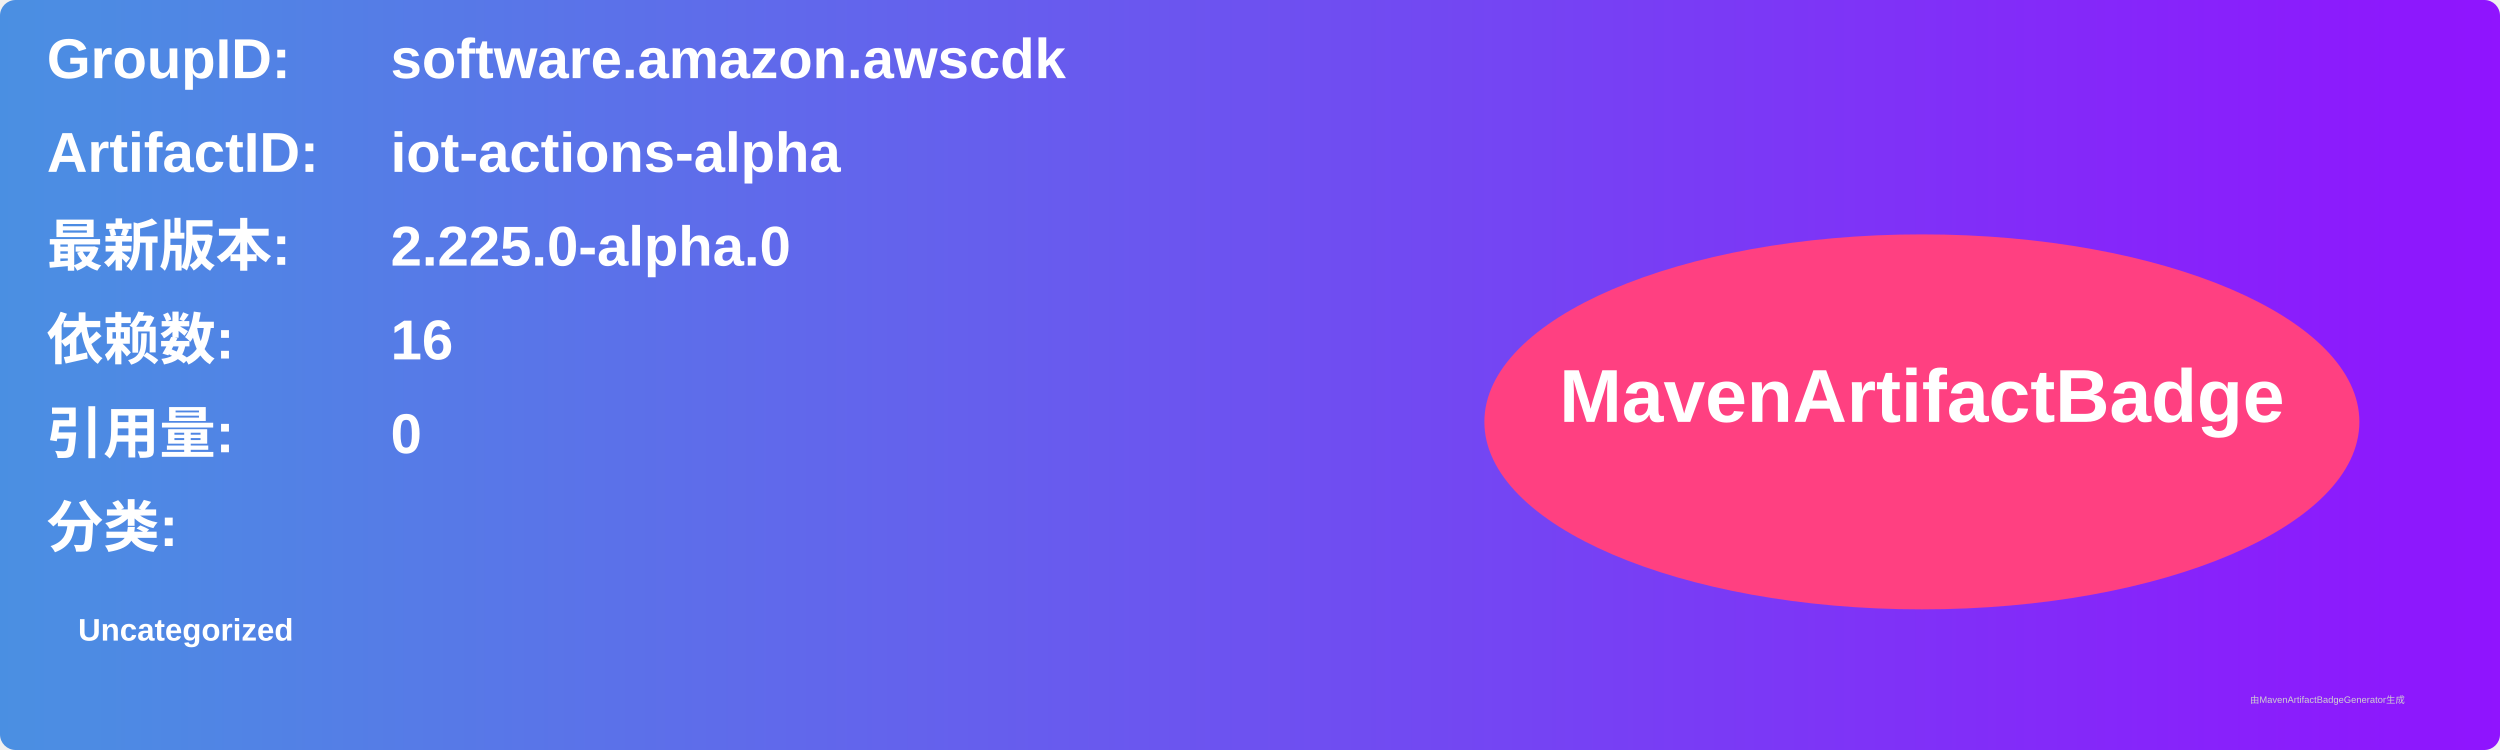
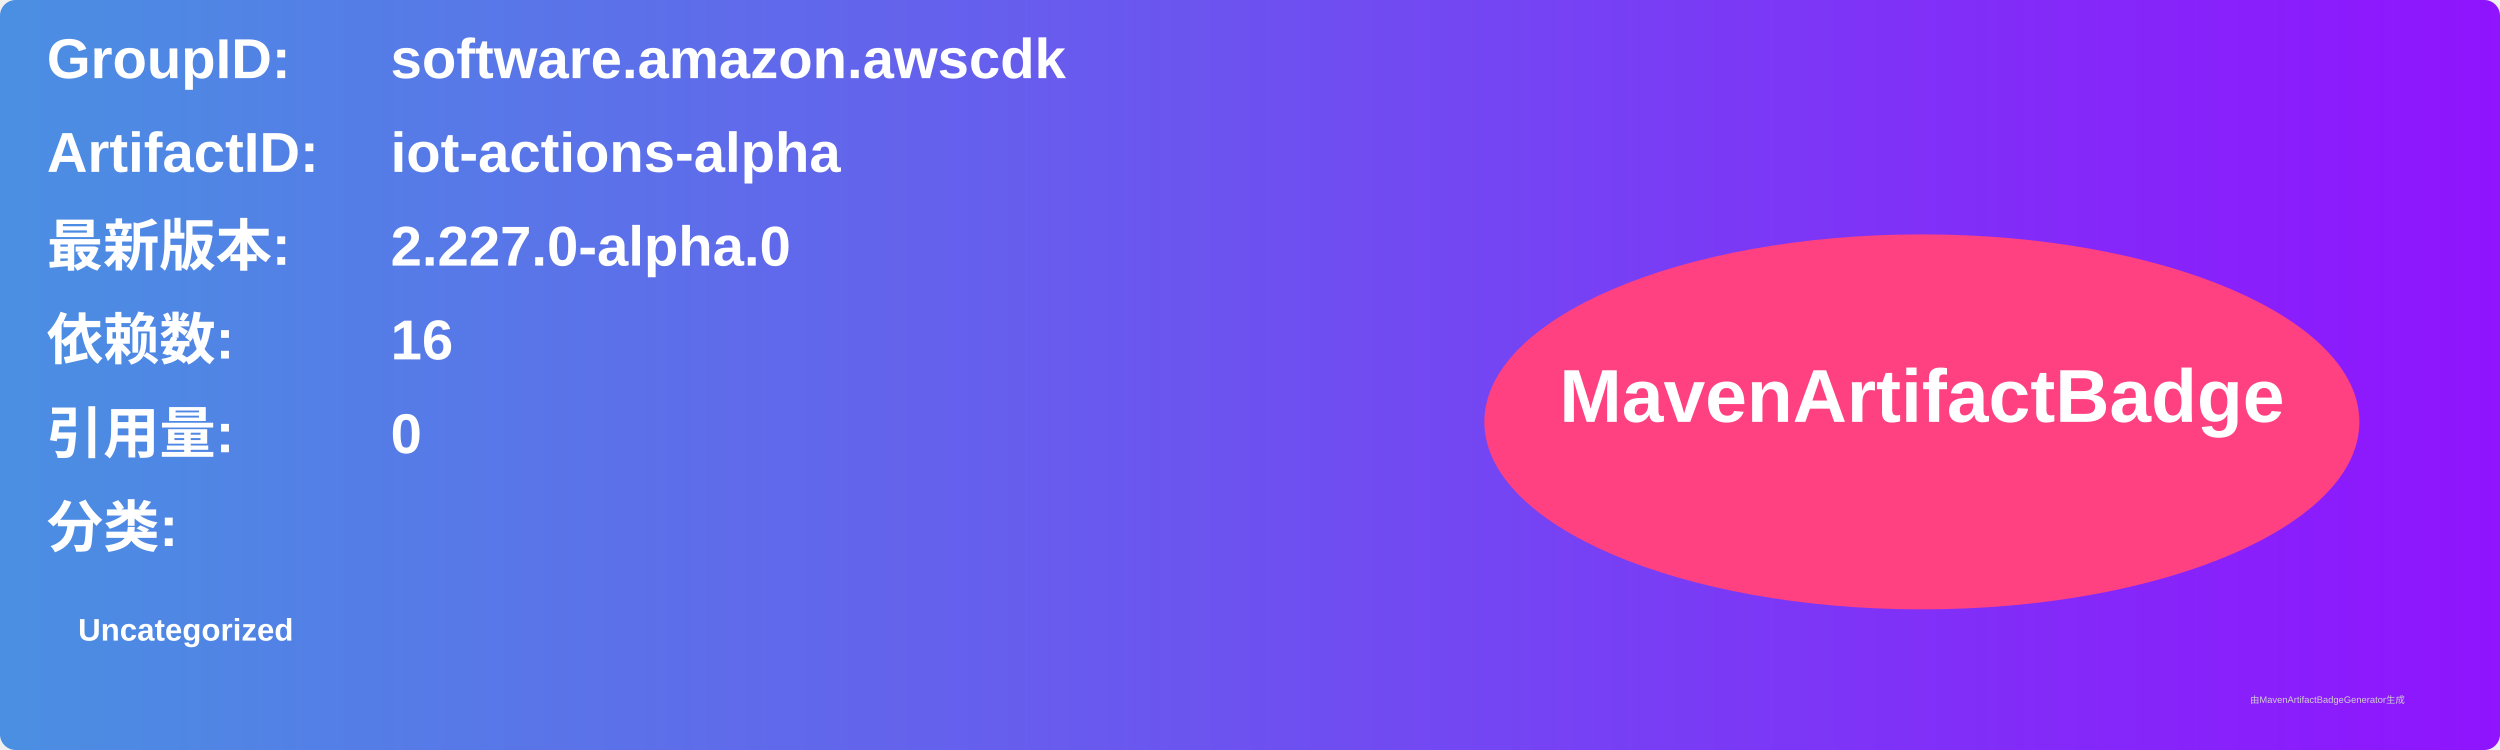
<svg xmlns="http://www.w3.org/2000/svg" width="800" height="240" viewBox="0 0 800 240">
  <linearGradient id="grad" x1="0%" y1="0%" x2="100%" y2="0%">
    <stop offset="0%" stop-color="#4a90e2" />
    <stop offset="100%" stop-color="#9013fe" />
  </linearGradient>
  <rect width="100%" height="100%" rx="5" ry="5" fill="url(#grad)" />
  <g transform="translate(15, 15)">
    <text x="0" y="10" font-family="Arial" font-size="18" fill="white" font-weight="bold" width="260">GroupID:</text>
    <text x="110" y="10" font-family="Arial" font-size="18" fill="white" font-weight="bold" width="460">software.amazon.awscdk</text>
    <text x="0" y="40" font-family="Arial" font-size="18" fill="white" font-weight="bold" width="260">ArtifactID:</text>
    <text x="110" y="40" font-family="Arial" font-size="18" fill="white" font-weight="bold" width="460">iot-actions-alpha</text>
    <text x="0" y="70" font-family="Arial" font-size="18" fill="white" font-weight="bold">最新版本:</text>
    <text x="110" y="70" font-family="Arial" font-size="18" fill="white" font-weight="bold">
-       <tspan font-weight="bold">2.225.0-alpha.0</tspan>
+       <tspan font-weight="bold">2.227.0-alpha.0</tspan>
    </text>
    <text x="0" y="100" font-family="Arial" font-size="18" fill="white" font-weight="bold">依赖数: </text>
    <text x="110" y="100" font-family="Arial" font-size="18" fill="white">
      <tspan font-weight="bold">16</tspan>
    </text>
    <text x="0" y="130" font-family="Arial" font-size="18" fill="white" font-weight="bold">引用量: </text>
    <text x="110" y="130" font-family="Arial" font-size="18" fill="white">
      <tspan font-weight="bold">0</tspan>
    </text>
    <text x="0" y="160" font-family="Arial" font-size="18" fill="white" font-weight="bold">分类:</text>
    <text x="10" y="190" font-family="Arial" font-size="10" fill="white">
      <tspan font-weight="bold">Uncategorized</tspan>
    </text>
    <ellipse cx="600" cy="120" rx="140" ry="60" fill="#ff4081" />
    <text x="600" y="120" text-anchor="middle" font-family="Arial" font-size="24" fill="white" font-weight="bold">MavenArtifactBadge</text>
  </g>
  <text x="720" y="225" font-family="Arial" font-size="3" fill="#d0d0d0">由MavenArtifactBadgeGenerator生成</text>
</svg>
